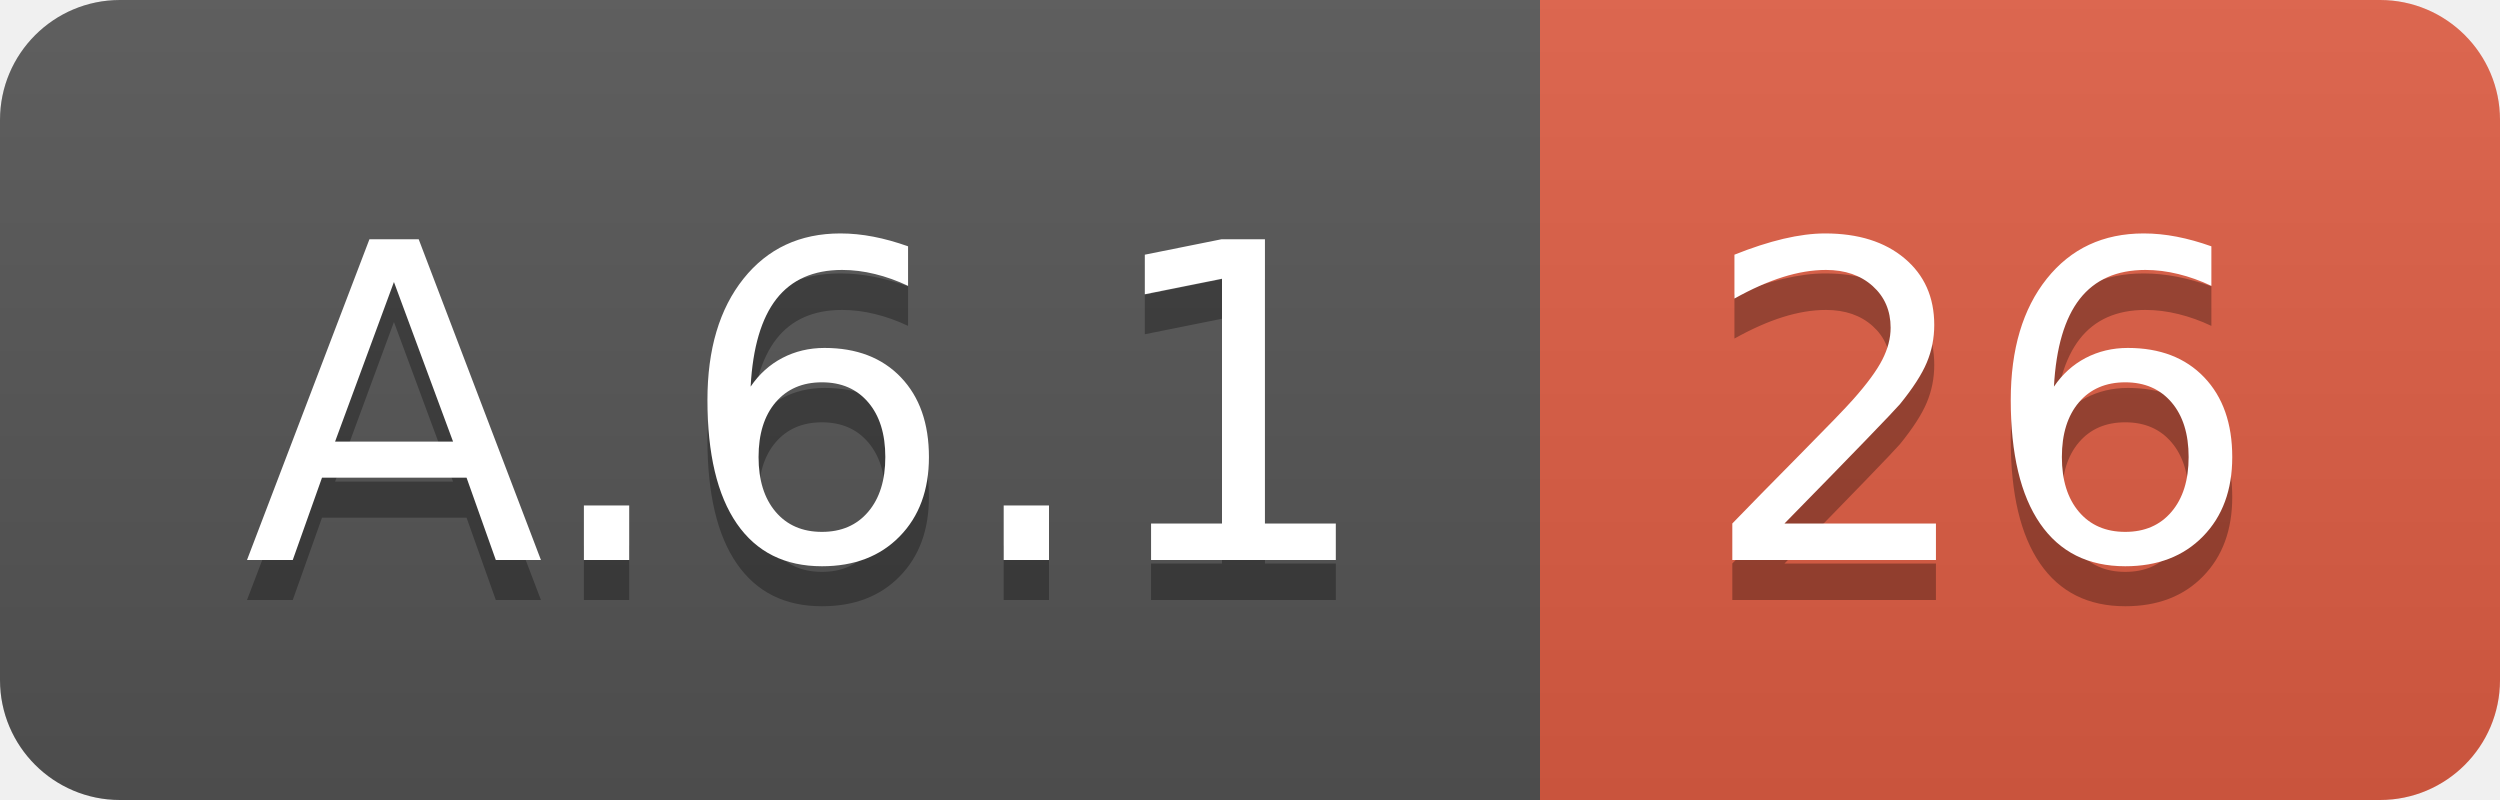
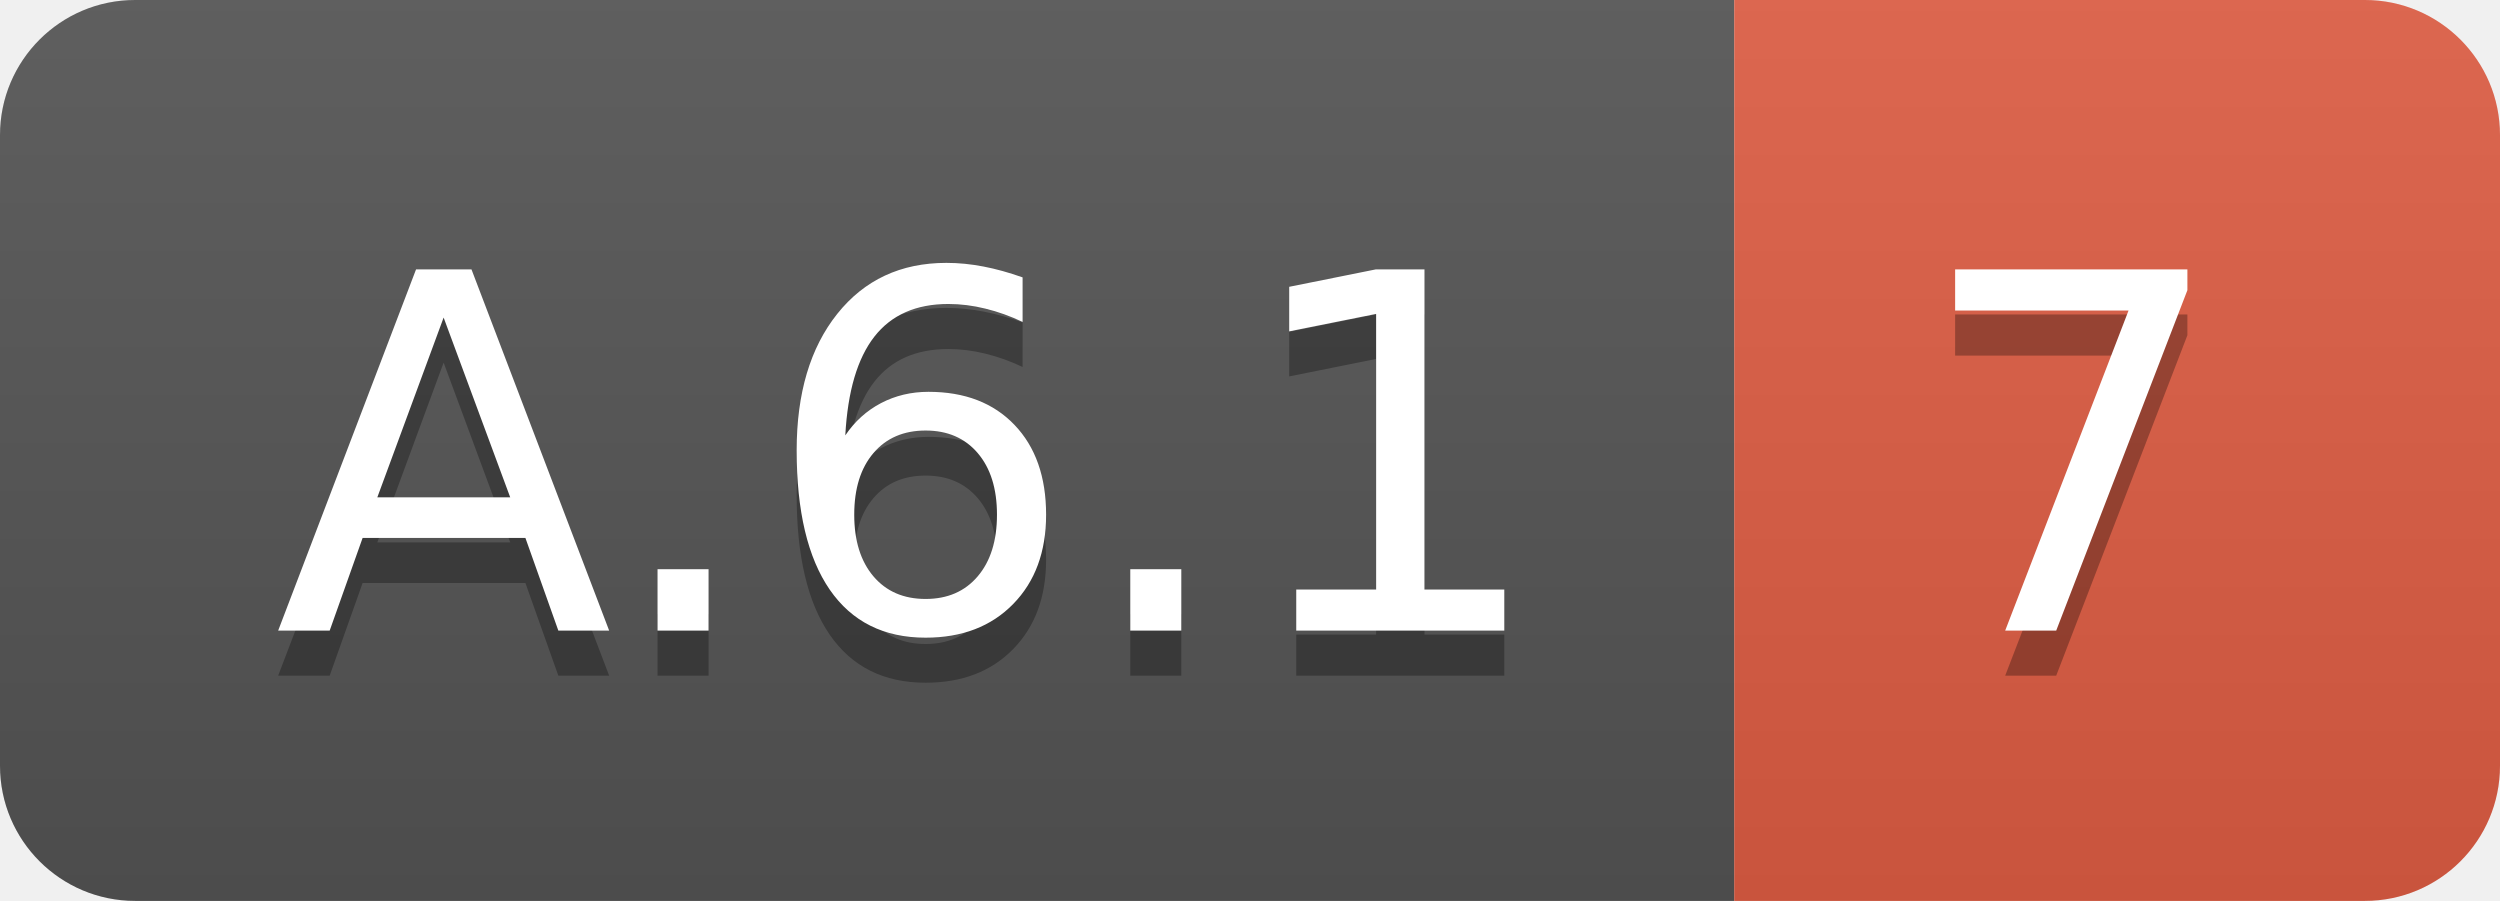
- <svg xmlns="http://www.w3.org/2000/svg" width="62.5" height="20">
+ <svg xmlns="http://www.w3.org/2000/svg" width="55.5" height="20">
  <linearGradient id="smooth" x2="0" y2="100%">
    <stop offset="0" stop-color="#bbb" stop-opacity=".1" />
    <stop offset="1" stop-opacity=".1" />
  </linearGradient>
  <clipPath id="round">
-     <rect width="62.5" height="20" rx="3" fill="#fff" />
+     <rect width="55.5" height="20" rx="3" fill="#fff" />
  </clipPath>
  <g clip-path="url(#round)">
    <rect width="38.5" height="20" fill="#555" />
-     <rect x="38.5" width="24.0" height="20" fill="#e05d44" />
-     <rect width="62.5" height="20" fill="url(#smooth)" />
+     <rect x="38.5" width="17.0" height="20" fill="#e05d44" />
+     <rect width="55.5" height="20" fill="url(#smooth)" />
  </g>
  <g fill="#fff" text-anchor="middle" font-family="DejaVu Sans,Verdana,Geneva,sans-serif" font-size="110">
    <text x="202.5" y="150" fill="#010101" fill-opacity=".3" transform="scale(0.1)" textLength="285.0" lengthAdjust="spacing">A.6.1</text>
    <text x="202.5" y="140" transform="scale(0.1)" textLength="285.0" lengthAdjust="spacing">A.6.1</text>
-     <text x="495.0" y="150" fill="#010101" fill-opacity=".3" transform="scale(0.1)" textLength="140.0" lengthAdjust="spacing">26</text>
-     <text x="495.0" y="140" transform="scale(0.1)" textLength="140.0" lengthAdjust="spacing">26</text>
+     <text x="460.0" y="150" fill="#010101" fill-opacity=".3" transform="scale(0.1)" textLength="70.0" lengthAdjust="spacing">7</text>
+     <text x="460.0" y="140" transform="scale(0.1)" textLength="70.0" lengthAdjust="spacing">7</text>
  </g>
</svg>
